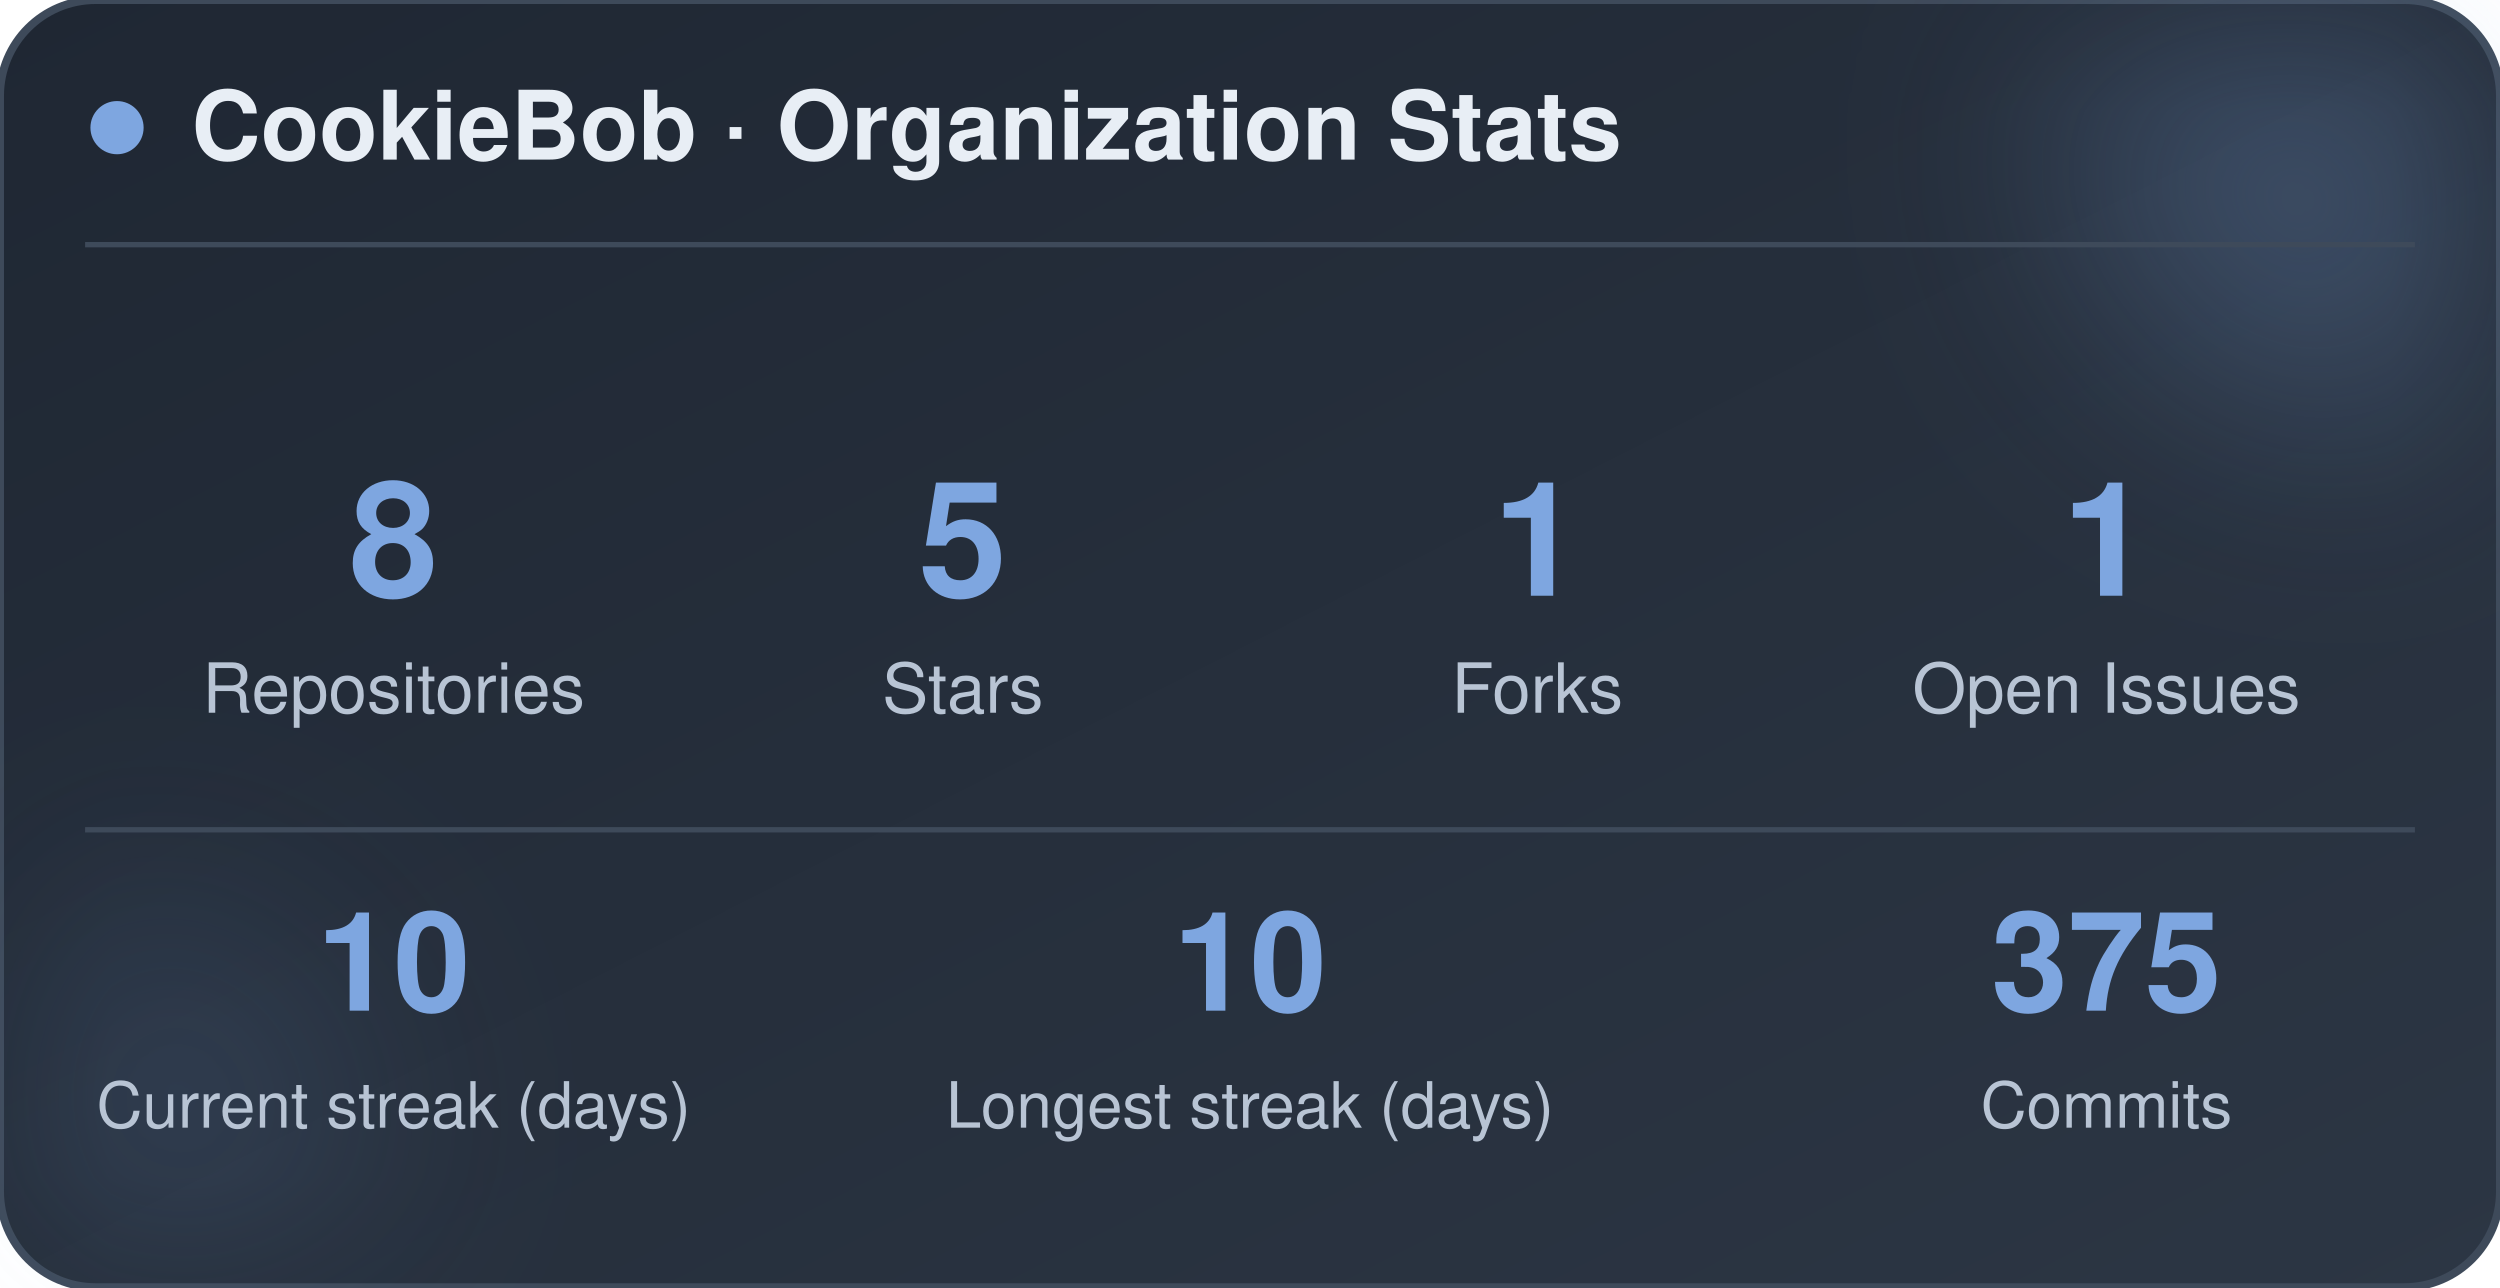
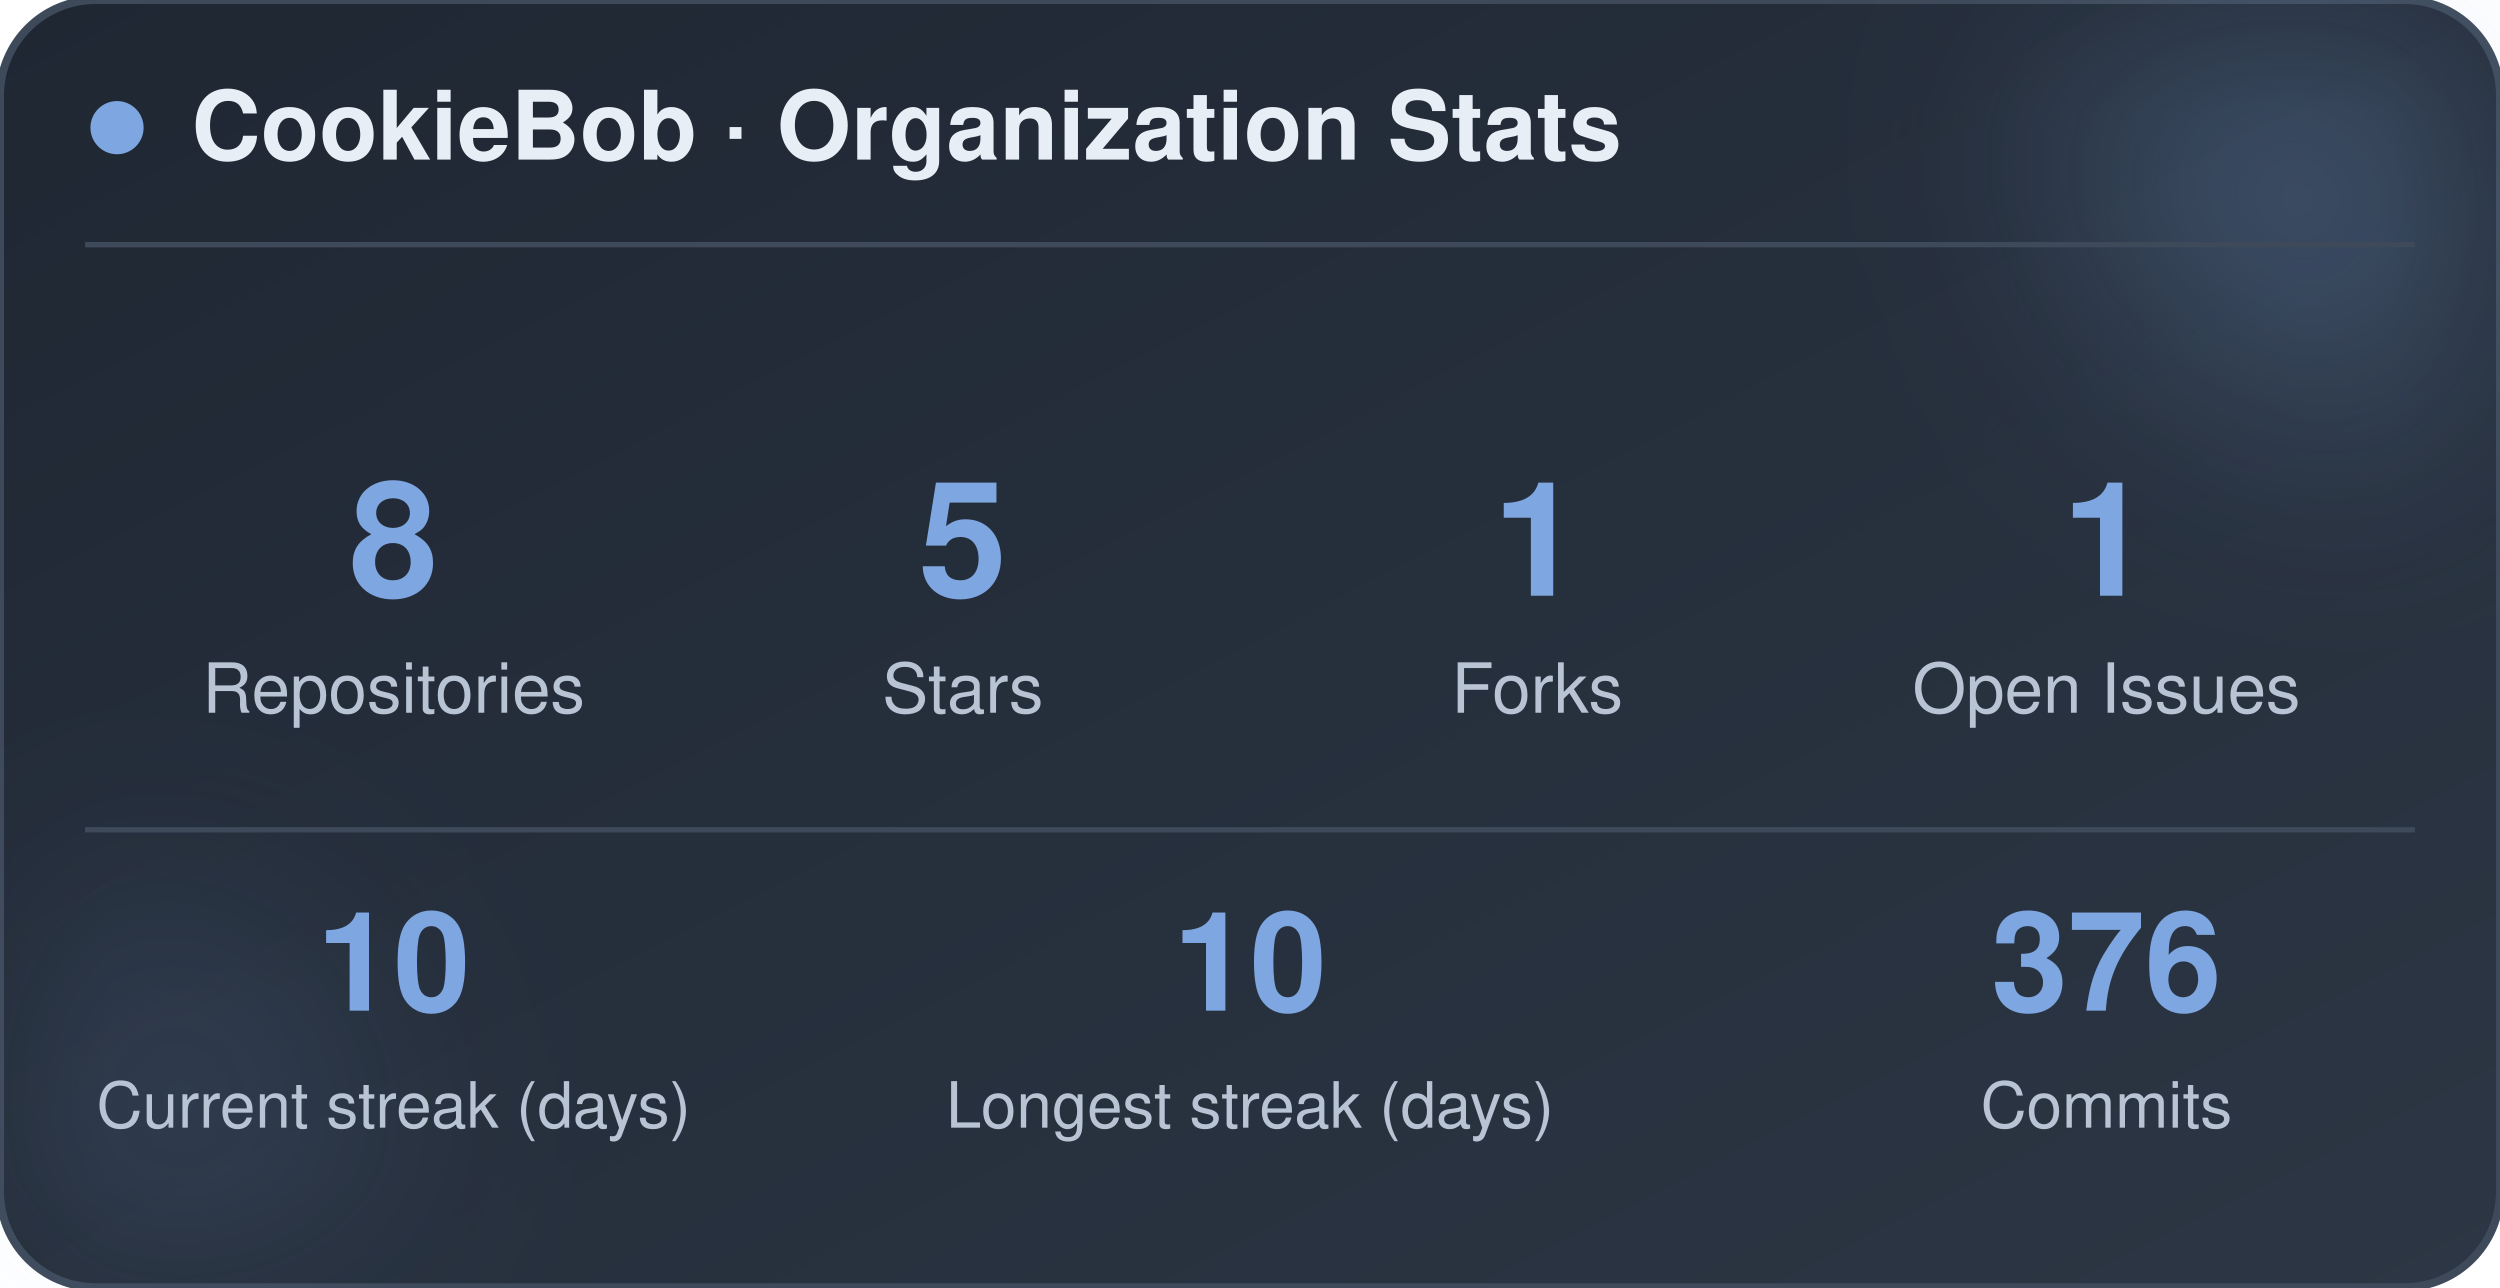
<svg xmlns="http://www.w3.org/2000/svg" width="470" height="242" viewBox="0 0 470 242" role="img" aria-label="CookieBob stats">
  <defs>
    <linearGradient id="bg" x1="0%" y1="0%" x2="100%" y2="100%">
      <stop offset="0%" stop-color="#1f2733" />
      <stop offset="100%" stop-color="#2c3644" />
    </linearGradient>
    <filter id="blur" x="-60%" y="-60%" width="220%" height="220%">
      <feGaussianBlur stdDeviation="22" />
    </filter>
  </defs>
  <rect x="0" y="0" width="470" height="242" rx="18" fill="url(#bg)" stroke="#3e4a5a" stroke-width="1.5" />
  <circle cx="444" cy="24" r="54" fill="#7ea6e0" opacity="0.26" filter="url(#blur)" />
  <circle cx="26" cy="212" r="42" fill="#7ea6e0" opacity="0.14" filter="url(#blur)" />
  <circle cx="22" cy="24" r="5" fill="#7ea6e0" />
  <text x="36" y="30" font-family="-apple-system, BlinkMacSystemFont, 'Segoe UI', Helvetica, Arial, sans-serif" font-size="18" font-weight="700" fill="#e8eef5">CookieBob · Organization Stats</text>
  <line x1="16" y1="46" x2="454" y2="46" stroke="#3e4a5a" stroke-width="1" />
  <text x="74" y="112" text-anchor="middle" font-family="-apple-system, BlinkMacSystemFont, 'Segoe UI', Helvetica, Arial, sans-serif" font-size="30" font-weight="800" fill="#7ea6e0">8</text>
  <text x="74" y="134" text-anchor="middle" font-family="-apple-system, BlinkMacSystemFont, 'Segoe UI', Helvetica, Arial, sans-serif" font-size="13" fill="#b8c4d4">Repositories</text>
  <text x="181" y="112" text-anchor="middle" font-family="-apple-system, BlinkMacSystemFont, 'Segoe UI', Helvetica, Arial, sans-serif" font-size="30" font-weight="800" fill="#7ea6e0">5</text>
  <text x="181" y="134" text-anchor="middle" font-family="-apple-system, BlinkMacSystemFont, 'Segoe UI', Helvetica, Arial, sans-serif" font-size="13" fill="#b8c4d4">Stars</text>
  <text x="289" y="112" text-anchor="middle" font-family="-apple-system, BlinkMacSystemFont, 'Segoe UI', Helvetica, Arial, sans-serif" font-size="30" font-weight="800" fill="#7ea6e0">1</text>
  <text x="289" y="134" text-anchor="middle" font-family="-apple-system, BlinkMacSystemFont, 'Segoe UI', Helvetica, Arial, sans-serif" font-size="13" fill="#b8c4d4">Forks</text>
  <text x="396" y="112" text-anchor="middle" font-family="-apple-system, BlinkMacSystemFont, 'Segoe UI', Helvetica, Arial, sans-serif" font-size="30" font-weight="800" fill="#7ea6e0">1</text>
  <text x="396" y="134" text-anchor="middle" font-family="-apple-system, BlinkMacSystemFont, 'Segoe UI', Helvetica, Arial, sans-serif" font-size="13" fill="#b8c4d4">Open Issues</text>
  <line x1="16" y1="156" x2="454" y2="156" stroke="#3e4a5a" stroke-width="1" />
  <text x="74" y="190" text-anchor="middle" font-family="-apple-system, BlinkMacSystemFont, 'Segoe UI', Helvetica, Arial, sans-serif" font-size="26" font-weight="800" fill="#7ea6e0">10</text>
  <text x="74" y="212" text-anchor="middle" font-family="-apple-system, BlinkMacSystemFont, 'Segoe UI', Helvetica, Arial, sans-serif" font-size="12" fill="#b8c4d4">Current streak (days)</text>
  <text x="235" y="190" text-anchor="middle" font-family="-apple-system, BlinkMacSystemFont, 'Segoe UI', Helvetica, Arial, sans-serif" font-size="26" font-weight="800" fill="#7ea6e0">10</text>
  <text x="235" y="212" text-anchor="middle" font-family="-apple-system, BlinkMacSystemFont, 'Segoe UI', Helvetica, Arial, sans-serif" font-size="12" fill="#b8c4d4">Longest streak (days)</text>
-   <text x="396" y="190" text-anchor="middle" font-family="-apple-system, BlinkMacSystemFont, 'Segoe UI', Helvetica, Arial, sans-serif" font-size="26" font-weight="800" fill="#7ea6e0">375</text>
+   <text x="396" y="190" text-anchor="middle" font-family="-apple-system, BlinkMacSystemFont, 'Segoe UI', Helvetica, Arial, sans-serif" font-size="26" font-weight="800" fill="#7ea6e0">376</text>
  <text x="396" y="212" text-anchor="middle" font-family="-apple-system, BlinkMacSystemFont, 'Segoe UI', Helvetica, Arial, sans-serif" font-size="12" fill="#b8c4d4">Commits</text>
</svg>
